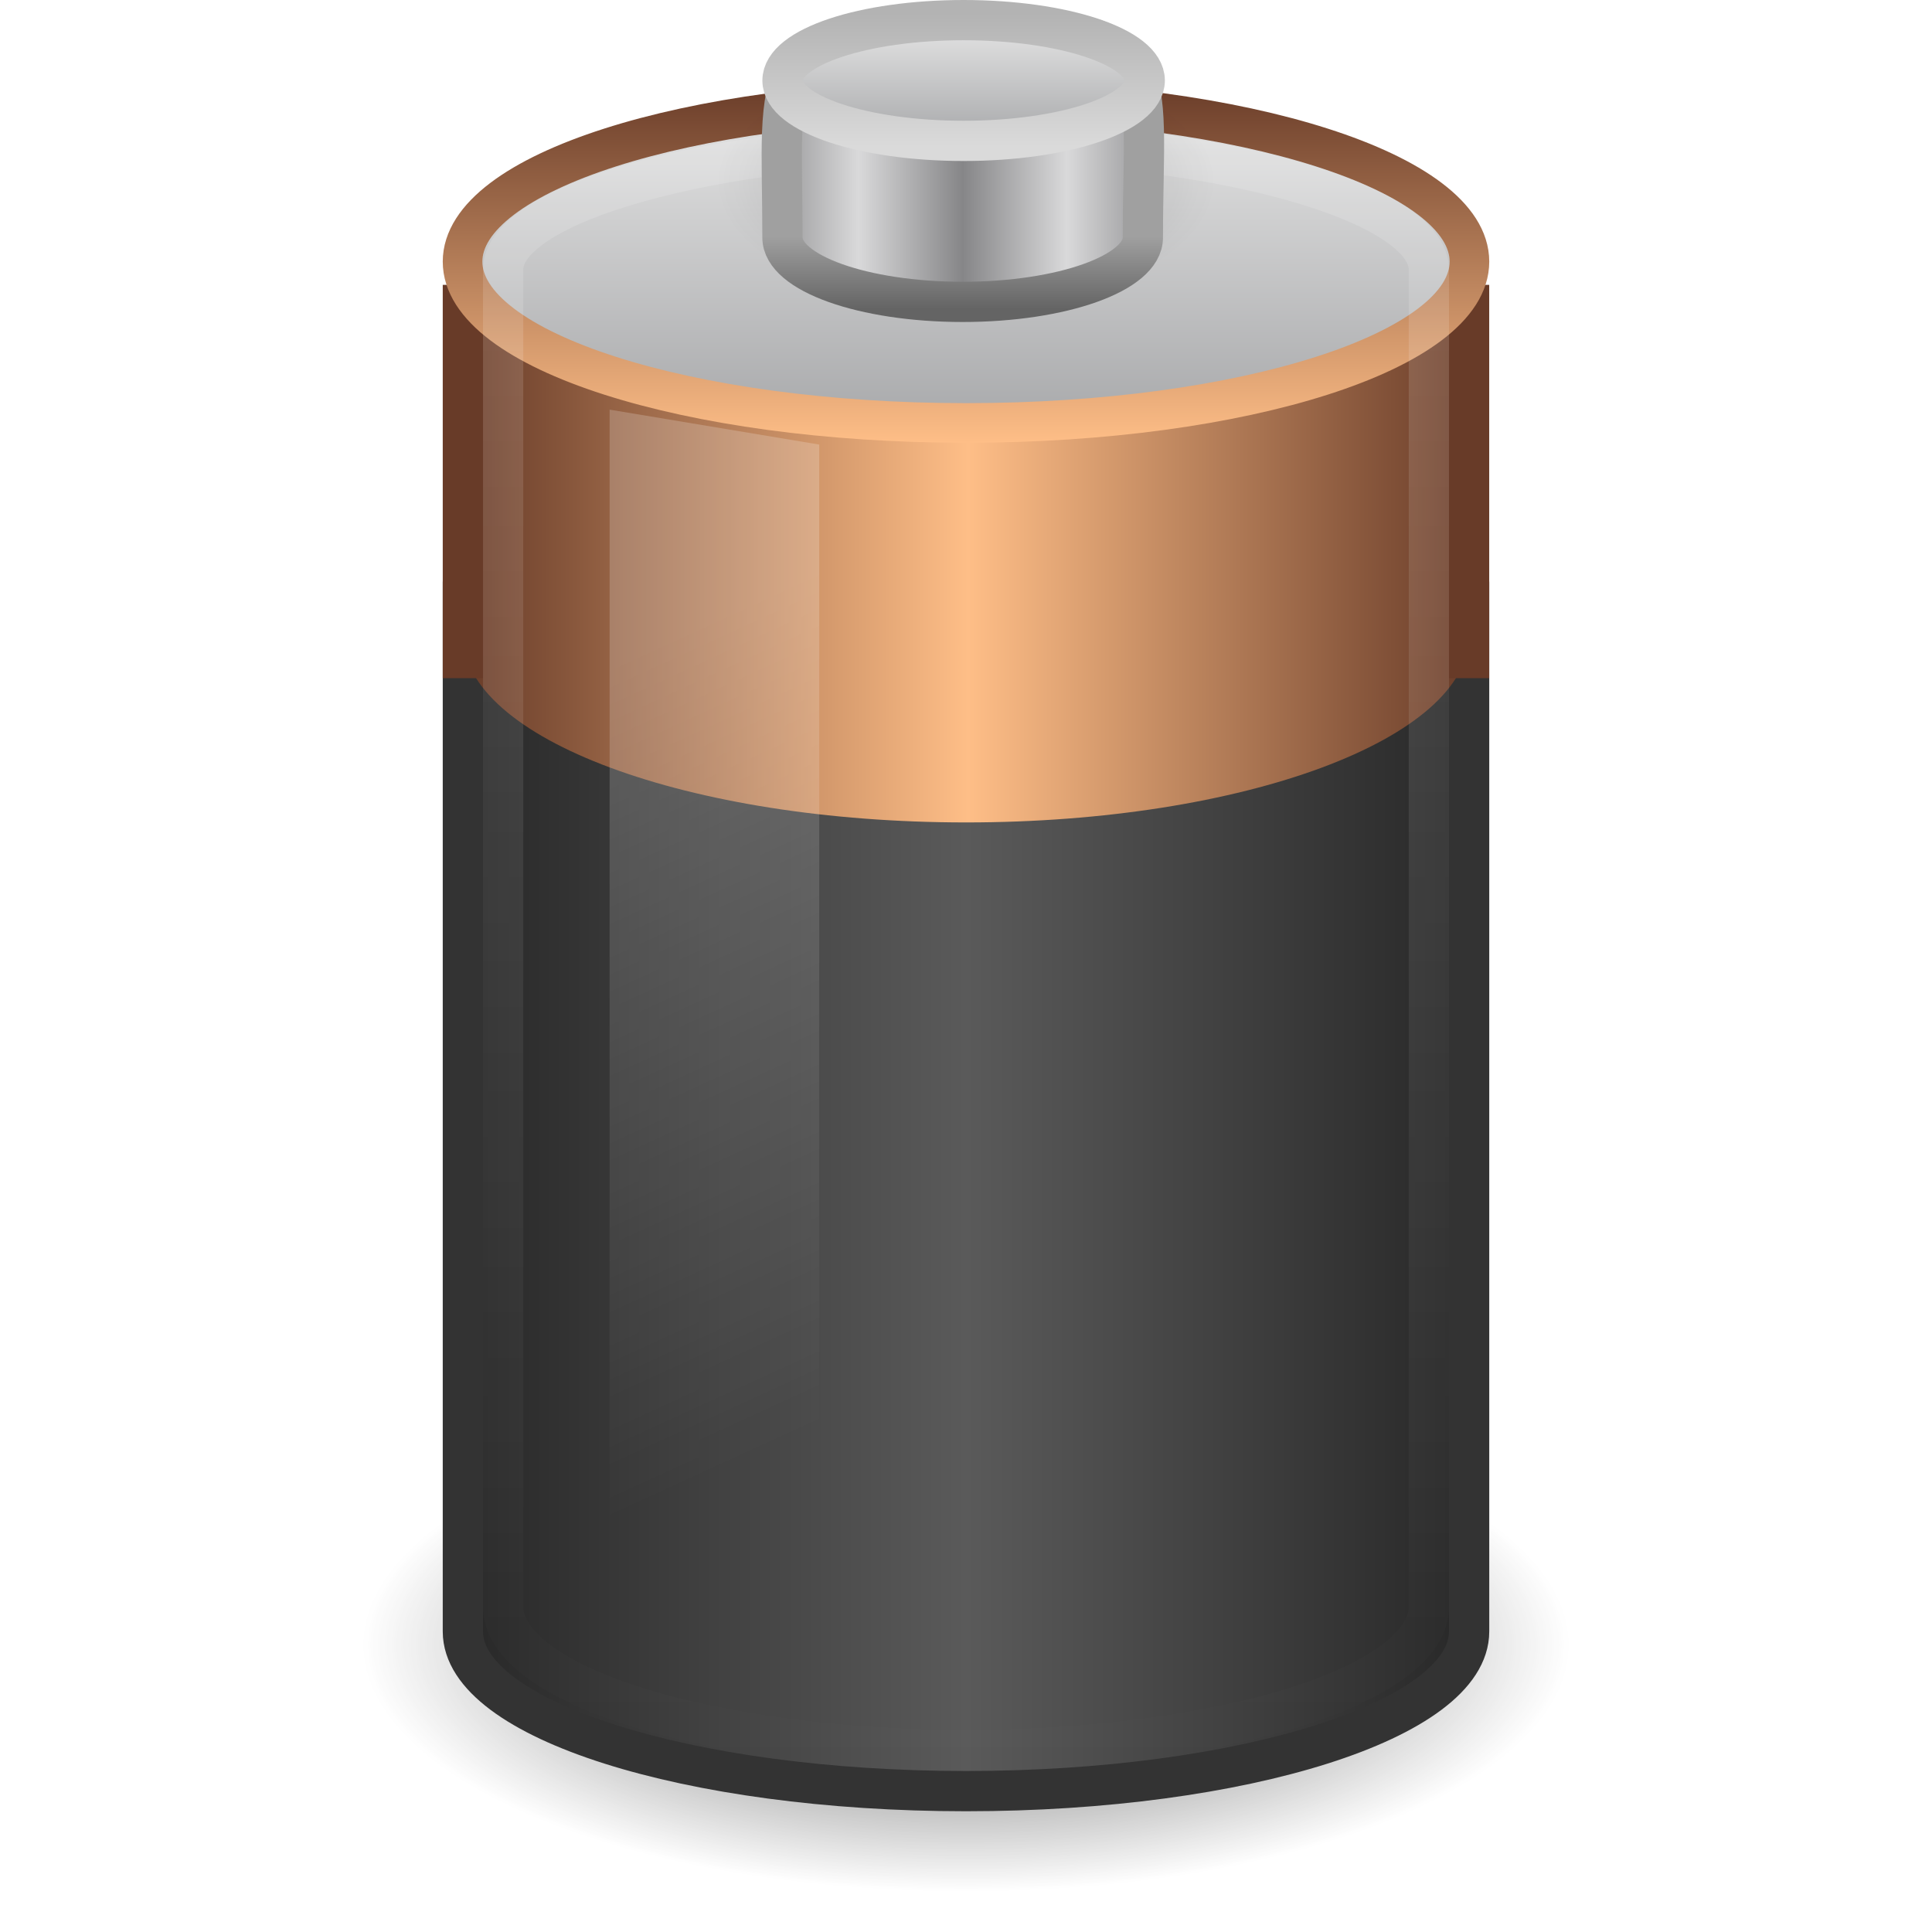
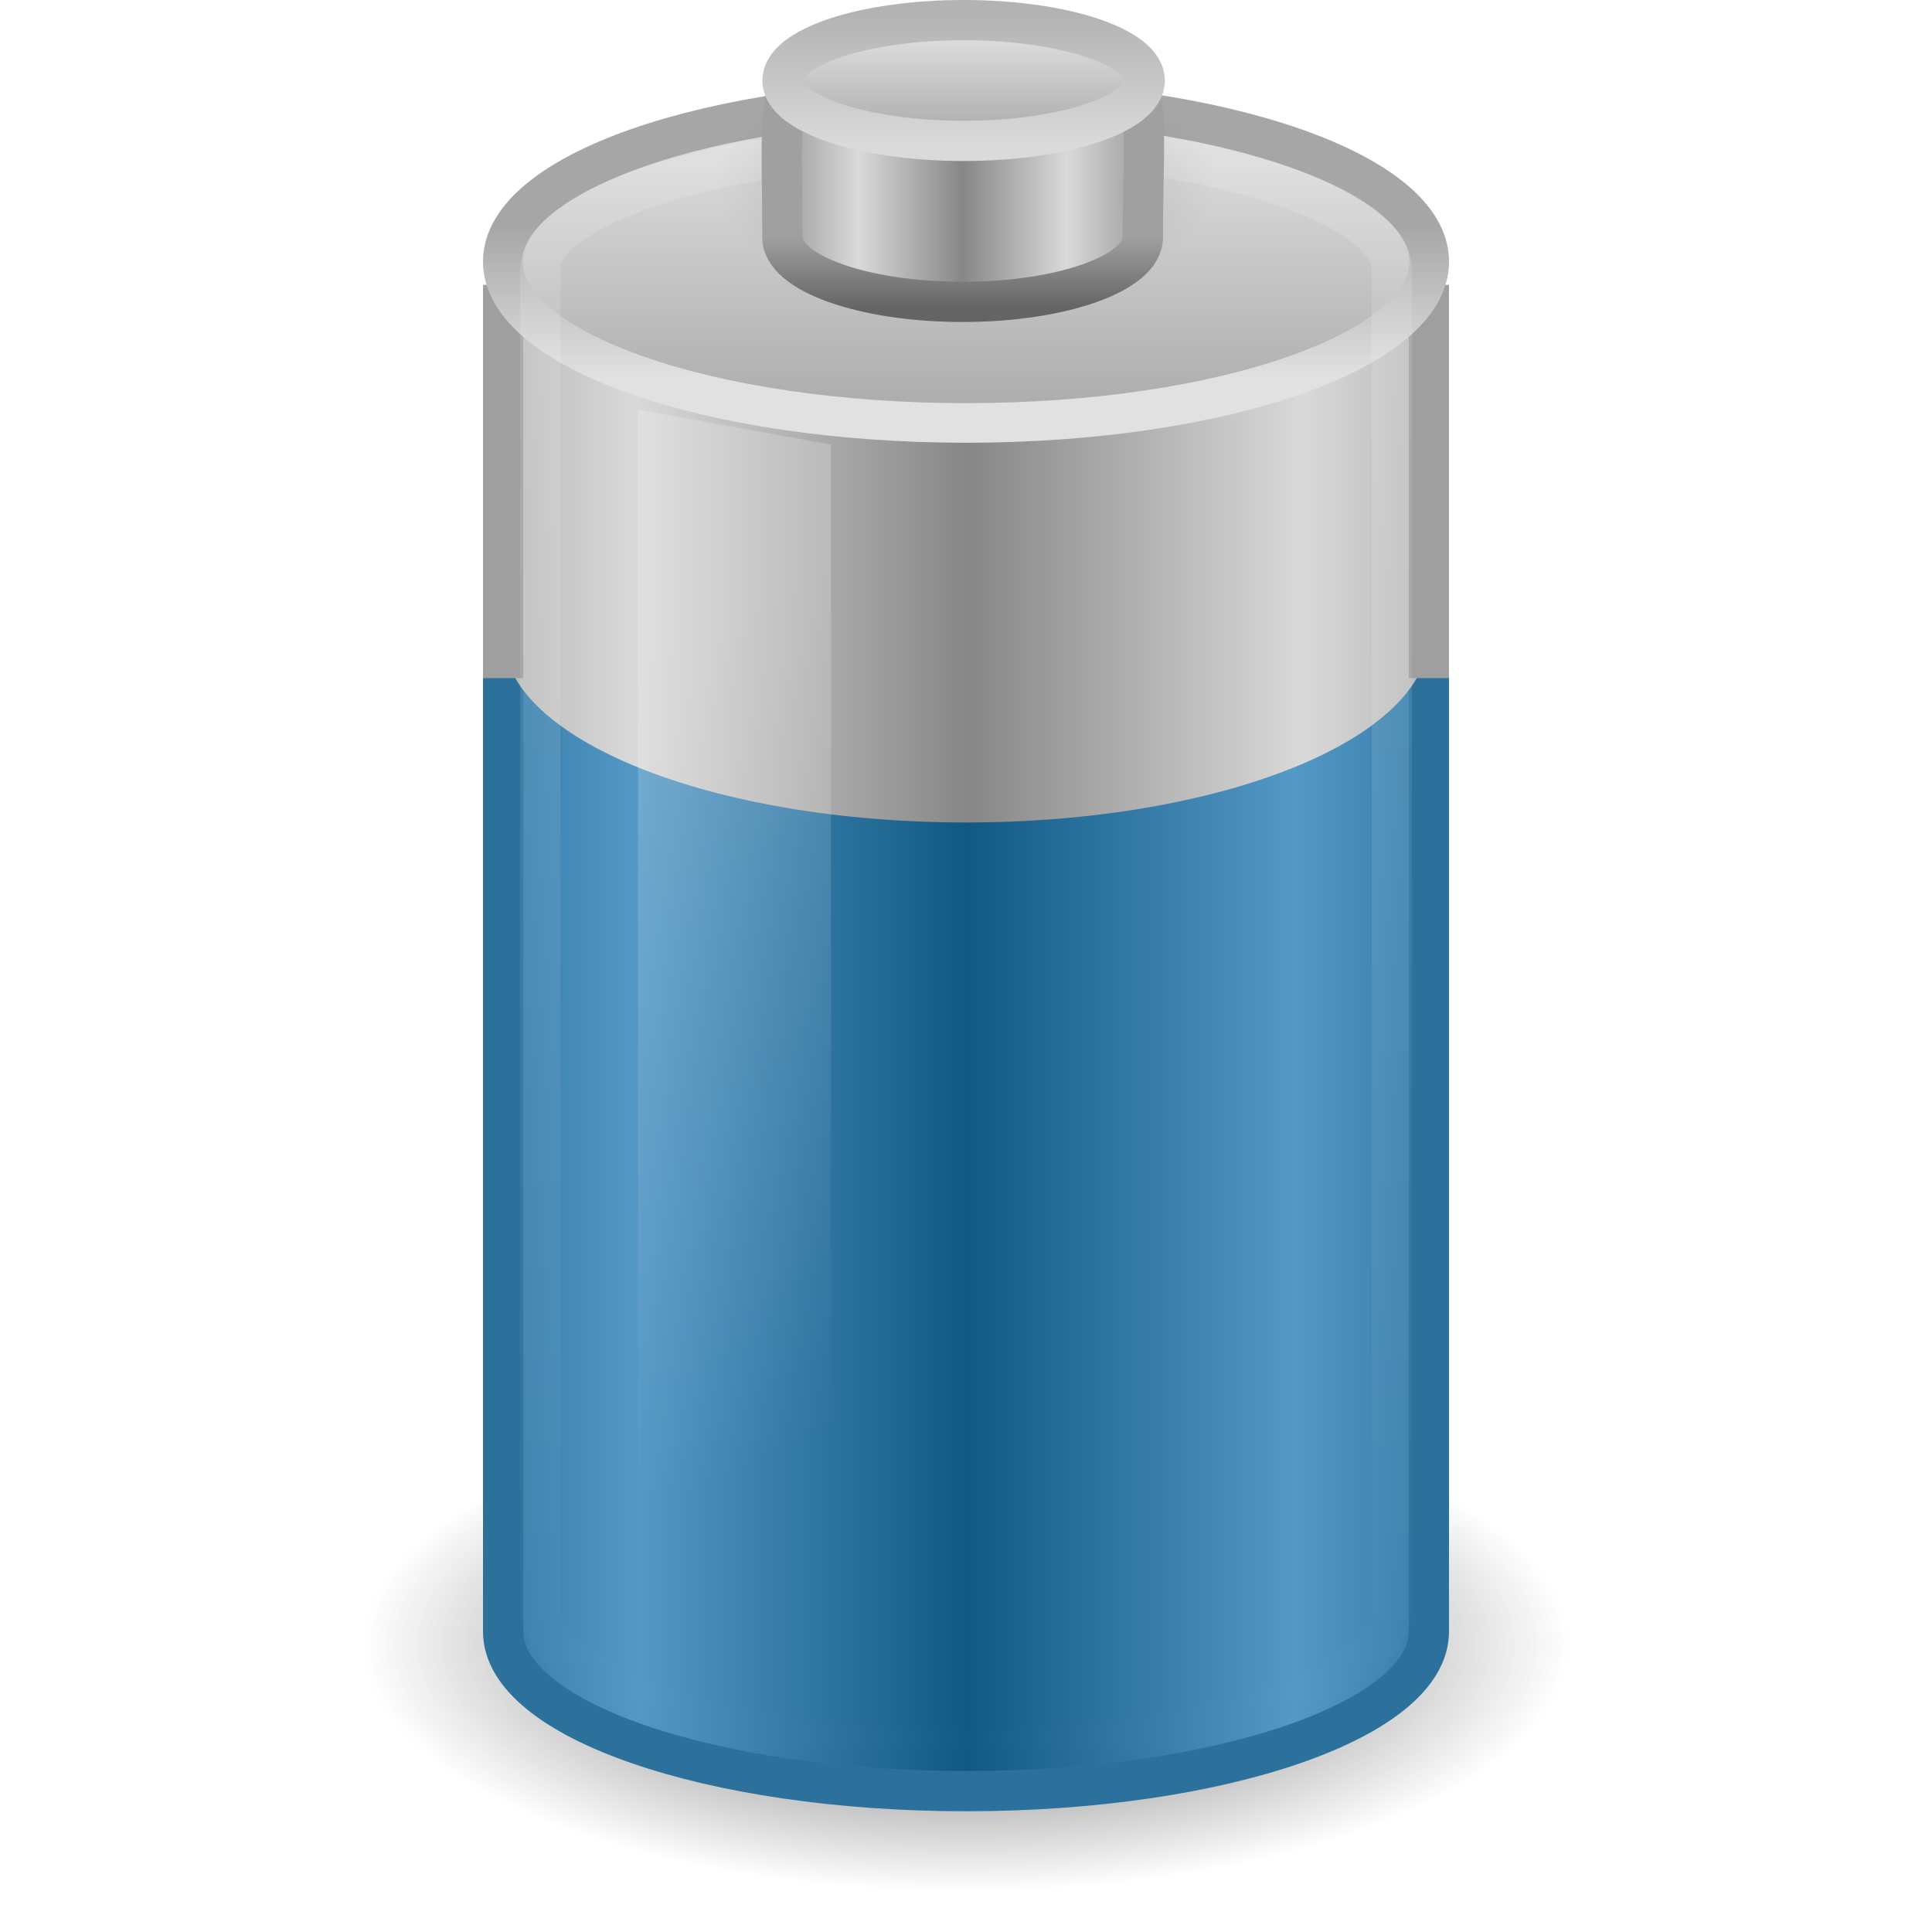
- <svg xmlns="http://www.w3.org/2000/svg" xmlns:xlink="http://www.w3.org/1999/xlink" version="1.1" width="48" height="48" id="svg4553">
-   <defs id="defs4555">
-     <linearGradient x1="12.25" y1="20.231" x2="17.125" y2="34.174" id="linearGradient4378" xlink:href="#linearGradient3254-3" gradientUnits="userSpaceOnUse" gradientTransform="matrix(1.041642,0,0,1.365896,1.604679,-10.80869)" />
-     <linearGradient id="linearGradient3254-3">
-       <stop id="stop3256-44" style="stop-color:#ffffff;stop-opacity:1" offset="0" />
-       <stop id="stop3258-8" style="stop-color:#ffffff;stop-opacity:0" offset="1" />
+ <svg xmlns="http://www.w3.org/2000/svg" xmlns:xlink="http://www.w3.org/1999/xlink" version="1.0" width="48" height="48" id="svg4827">
+   <defs id="defs4829">
+     <linearGradient id="linearGradient3280-373">
+       <stop id="stop4633" style="stop-color:#000000;stop-opacity:1" offset="0" />
+       <stop id="stop4635" style="stop-color:#000000;stop-opacity:0" offset="1" />
    </linearGradient>
-     <linearGradient x1="102.308" y1="-2.393" x2="102.308" y2="-24.582" id="linearGradient4086-8" xlink:href="#linearGradient3844-9-5" gradientUnits="userSpaceOnUse" gradientTransform="matrix(0.1792665,0,0,0.1462979,5.307569,3.977697)" spreadMethod="reflect" />
-     <linearGradient id="linearGradient3844-9-5">
-       <stop id="stop3846-5-2" style="stop-color:#a5a6a8;stop-opacity:1" offset="0" />
-       <stop id="stop3848-7-9" style="stop-color:#e8e8e8;stop-opacity:1" offset="1" />
+     <radialGradient cx="21.344" cy="14.125" r="11.969" fx="21.344" fy="14.125" id="radialGradient3353-234" xlink:href="#linearGradient3280-373" gradientUnits="userSpaceOnUse" gradientTransform="matrix(1.253266,0,0,0.5125818,-2.749384,33.62552)" />
+     <linearGradient id="linearGradient3578-995-735-4-566-885-385-488-812-692-100-298-982-943">
+       <stop id="stop4639" style="stop-color:#115984;stop-opacity:1" offset="0" />
+       <stop id="stop4641" style="stop-color:#5498c5;stop-opacity:1" offset="1" />
    </linearGradient>
-     <linearGradient x1="109.956" y1="-24.911" x2="109.956" y2="-2.376" id="linearGradient4088-8" xlink:href="#linearGradient2509-6-3" gradientUnits="userSpaceOnUse" gradientTransform="matrix(0.1792665,0,0,0.1462979,5.307569,3.977697)" />
-     <linearGradient id="linearGradient2509-6-3">
-       <stop id="stop2511-4-1" style="stop-color:#b3b3b3;stop-opacity:1" offset="0" />
-       <stop id="stop2513-9-0" style="stop-color:#dadada;stop-opacity:1" offset="1" />
+     <linearGradient x1="21.512" y1="28.375" x2="13.015" y2="28.375" id="linearGradient3350-938-964-679-827" xlink:href="#linearGradient3578-995-735-4-566-885-385-488-812-692-100-298-982-943" gradientUnits="userSpaceOnUse" gradientTransform="matrix(0.9583404,0,0,1.133179,3.395655,-1.393746)" spreadMethod="reflect" />
+     <linearGradient id="linearGradient2793-2-0-403">
+       <stop id="stop4645" style="stop-color:#878787;stop-opacity:1" offset="0" />
+       <stop id="stop4647" style="stop-color:#d9d9d9;stop-opacity:1" offset="1" />
    </linearGradient>
-     <linearGradient x1="103.95" y1="-7.666" x2="89.424" y2="-7.666" id="linearGradient4091-3" xlink:href="#linearGradient2793-2-0" gradientUnits="userSpaceOnUse" gradientTransform="matrix(0.1783638,0,0,0.1558618,5.376436,8.008928)" spreadMethod="reflect" />
-     <linearGradient id="linearGradient2793-2-0">
-       <stop id="stop2795-3-2" style="stop-color:#868688;stop-opacity:1" offset="0" />
-       <stop id="stop2797-1-0" style="stop-color:#d9d9da;stop-opacity:1" offset="1" />
+     <linearGradient x1="21.555" y1="19.125" x2="12.894" y2="19.125" id="linearGradient4413-535" xlink:href="#linearGradient2793-2-0-403" gradientUnits="userSpaceOnUse" gradientTransform="matrix(0.9583175,0,0,1.327137,3.396129,-11.41761)" spreadMethod="reflect" />
+     <linearGradient id="linearGradient3355-273">
+       <stop id="stop4657" style="stop-color:#e1e1e1;stop-opacity:1" offset="0" />
+       <stop id="stop4659" style="stop-color:#a6a6a6;stop-opacity:1" offset="1" />
    </linearGradient>
-     <linearGradient x1="89.018" y1="22.537" x2="89.018" y2="27.546" id="linearGradient4093-7" xlink:href="#linearGradient3858-1-3" gradientUnits="userSpaceOnUse" gradientTransform="matrix(0.3895815,0,0,0.3605526,-12.76462,-2.251545)" />
-     <linearGradient id="linearGradient3858-1-3">
-       <stop id="stop3860-3-1" style="stop-color:#a0a0a0;stop-opacity:1" offset="0" />
-       <stop id="stop3862-8-0" style="stop-color:#646464;stop-opacity:1" offset="1" />
+     <linearGradient x1="24" y1="9.373" x2="24" y2="5.603" id="linearGradient3343-144" xlink:href="#linearGradient3355-273" gradientUnits="userSpaceOnUse" gradientTransform="matrix(0.9200488,0,0,1,1.91933,0)" />
+     <linearGradient id="linearGradient3844-342">
+       <stop id="stop4651" style="stop-color:#a6a6a6;stop-opacity:1" offset="0" />
+       <stop id="stop4653" style="stop-color:#e8e8e8;stop-opacity:1" offset="1" />
    </linearGradient>
-     <radialGradient cx="23.857" cy="40" r="17.143" fx="23.857" fy="40" id="radialGradient4175" xlink:href="#linearGradient4126-65-434-2-3" gradientUnits="userSpaceOnUse" gradientTransform="matrix(0.361547,0,0,0.1852611,15.37452,-2.900926)" />
-     <linearGradient id="linearGradient4126-65-434-2-3">
-       <stop id="stop4464-4-1" style="stop-color:#000000;stop-opacity:1" offset="0" />
-       <stop id="stop4466-5-4" style="stop-color:#000000;stop-opacity:0" offset="1" />
+     <linearGradient x1="17.243" y1="11.001" x2="17.243" y2="2" id="linearGradient3341-843" xlink:href="#linearGradient3844-342" gradientUnits="userSpaceOnUse" gradientTransform="matrix(0.9200488,0,0,1,1.91933,0)" />
+     <linearGradient id="linearGradient3254-3-182">
+       <stop id="stop4663" style="stop-color:#ffffff;stop-opacity:1" offset="0" />
+       <stop id="stop4665" style="stop-color:#ffffff;stop-opacity:0" offset="1" />
    </linearGradient>
-     <linearGradient x1="23.5" y1="10.996" x2="23.5" y2="39.851" id="linearGradient4119" xlink:href="#linearGradient3254-8" gradientUnits="userSpaceOnUse" gradientTransform="matrix(1.041642,0,0,1.426234,-0.478605,-12.8603)" />
-     <linearGradient id="linearGradient3254-8">
-       <stop id="stop3256-4" style="stop-color:#ffffff;stop-opacity:1" offset="0" />
-       <stop id="stop3258-5" style="stop-color:#ffffff;stop-opacity:0" offset="1" />
+     <linearGradient x1="12.25" y1="20.231" x2="17.125" y2="34.174" id="linearGradient3322-765" xlink:href="#linearGradient3254-3-182" gradientUnits="userSpaceOnUse" gradientTransform="matrix(0.9583175,0,0,1.365896,3.396129,-10.80869)" />
+     <linearGradient id="linearGradient3254-8-457">
+       <stop id="stop4669" style="stop-color:#ffffff;stop-opacity:1" offset="0" />
+       <stop id="stop4671" style="stop-color:#ffffff;stop-opacity:0" offset="1" />
    </linearGradient>
-     <linearGradient x1="17.243" y1="11.001" x2="17.243" y2="2" id="linearGradient4098" xlink:href="#linearGradient3844" gradientUnits="userSpaceOnUse" />
-     <linearGradient id="linearGradient3844">
-       <stop id="stop3846" style="stop-color:#a5a6a8;stop-opacity:1" offset="0" />
-       <stop id="stop3848" style="stop-color:#e8e8e8;stop-opacity:1" offset="1" />
+     <linearGradient x1="23.5" y1="10.996" x2="23.5" y2="39.851" id="linearGradient3338-694" xlink:href="#linearGradient3254-8-457" gradientUnits="userSpaceOnUse" gradientTransform="matrix(0.9583174,0,0,1.426234,1.479494,-12.8603)" />
+     <linearGradient id="linearGradient2509-6-3-746">
+       <stop id="stop4699" style="stop-color:#b3b3b3;stop-opacity:1" offset="0" />
+       <stop id="stop4701" style="stop-color:#dadada;stop-opacity:1" offset="1" />
    </linearGradient>
-     <linearGradient x1="24" y1="11" x2="24" y2="2" id="linearGradient4100" xlink:href="#linearGradient3598-871-484-814-161-889-287-317-39-832-0" gradientUnits="userSpaceOnUse" />
-     <linearGradient id="linearGradient3598-871-484-814-161-889-287-317-39-832-0">
-       <stop id="stop7589-1" style="stop-color:#febe87;stop-opacity:1" offset="0" />
-       <stop id="stop7591-3" style="stop-color:#683b28;stop-opacity:1" offset="1" />
+     <linearGradient x1="109.956" y1="-24.911" x2="109.956" y2="-2.376" id="linearGradient3327-313" xlink:href="#linearGradient2509-6-3-746" gradientUnits="userSpaceOnUse" gradientTransform="matrix(0.1792665,0,0,0.1462979,5.307569,3.977697)" />
+     <linearGradient id="linearGradient3844-9-5-84">
+       <stop id="stop4693" style="stop-color:#a6a6a6;stop-opacity:1" offset="0" />
+       <stop id="stop4695" style="stop-color:#e8e8e8;stop-opacity:1" offset="1" />
    </linearGradient>
-     <linearGradient x1="21.555" y1="19.125" x2="9.499" y2="19.125" id="linearGradient4075" xlink:href="#linearGradient3598-871-484-814-161-889-287-317-39-832-0" gradientUnits="userSpaceOnUse" gradientTransform="matrix(1.041642,0,0,1.327137,1.604679,-11.41761)" spreadMethod="reflect" />
-     <linearGradient x1="21.512" y1="28.375" x2="9.498" y2="28.375" id="linearGradient4476" xlink:href="#linearGradient3351" gradientUnits="userSpaceOnUse" gradientTransform="matrix(1.041667,0,0,1.133179,1.604164,-1.393746)" spreadMethod="reflect" />
-     <linearGradient id="linearGradient3351">
-       <stop id="stop3353" style="stop-color:#5a5a5a;stop-opacity:1" offset="0" />
-       <stop id="stop3355" style="stop-color:#282828;stop-opacity:1" offset="1" />
+     <linearGradient x1="102.308" y1="-2.393" x2="102.308" y2="-24.582" id="linearGradient3325-263" xlink:href="#linearGradient3844-9-5-84" gradientUnits="userSpaceOnUse" gradientTransform="matrix(0.1792665,0,0,0.1462979,5.307569,3.977697)" spreadMethod="reflect" />
+     <linearGradient id="linearGradient3858-1-3-594">
+       <stop id="stop4687" style="stop-color:#a0a0a0;stop-opacity:1" offset="0" />
+       <stop id="stop4689" style="stop-color:#646464;stop-opacity:1" offset="1" />
    </linearGradient>
-     <linearGradient id="linearGradient3280">
-       <stop id="stop3282" style="stop-color:#000000;stop-opacity:1" offset="0" />
-       <stop id="stop3284" style="stop-color:#000000;stop-opacity:0" offset="1" />
+     <linearGradient x1="89.018" y1="22.537" x2="89.018" y2="27.546" id="linearGradient3332-129" xlink:href="#linearGradient3858-1-3-594" gradientUnits="userSpaceOnUse" gradientTransform="matrix(0.3895815,0,0,0.3605526,-12.76462,-2.251545)" />
+     <linearGradient id="linearGradient2793-2-0-669">
+       <stop id="stop4681" style="stop-color:#878787;stop-opacity:1" offset="0" />
+       <stop id="stop4683" style="stop-color:#d9d9d9;stop-opacity:1" offset="1" />
    </linearGradient>
-     <radialGradient cx="21.344" cy="14.125" r="11.969" fx="21.344" fy="14.125" id="radialGradient4551" xlink:href="#linearGradient3280" gradientUnits="userSpaceOnUse" gradientTransform="matrix(1.253266,0,0,0.5125818,-2.749384,33.62552)" />
+     <linearGradient x1="103.95" y1="-7.666" x2="89.424" y2="-7.666" id="linearGradient3330-113" xlink:href="#linearGradient2793-2-0-669" gradientUnits="userSpaceOnUse" gradientTransform="matrix(0.1783638,0,0,0.1558618,5.376436,8.008928)" spreadMethod="reflect" />
+     <linearGradient id="linearGradient4126-65-434-2-3-659">
+       <stop id="stop4675" style="stop-color:#000000;stop-opacity:1" offset="0" />
+       <stop id="stop4677" style="stop-color:#000000;stop-opacity:0" offset="1" />
+     </linearGradient>
+     <radialGradient cx="23.857" cy="40" r="17.143" fx="23.857" fy="40" id="radialGradient3335-162" xlink:href="#linearGradient4126-65-434-2-3-659" gradientUnits="userSpaceOnUse" gradientTransform="matrix(0.361547,0,0,0.185261,15.37452,-2.900926)" />
  </defs>
  <g id="layer1">
-     <path d="m 39,40.866 a 15,6.135 0 0 1 -30,0 15,6.135 0 1 1 30,0 z" id="path3278" style="opacity:0.7;color:#000000;fill:url(#radialGradient4551);fill-opacity:1;fill-rule:nonzero;stroke:none;stroke-width:1;marker:none;visibility:visible;display:inline;overflow:visible" />
-     <path d="M 22.438,10.505 C 16.275,10.75 11.5,12.45 11.5,14.471 l 0,26.063 c 0,2.189 5.6,3.966 12.5,3.966 6.9,0 12.5,-1.777 12.5,-3.966 l 0,-26.063 c 0,-2.189 -5.6,-3.966 -12.5,-3.966 -0.377,0 -0.738,-0.01 -1.107,0 -0.149,0.004 -0.308,-0.006 -0.456,0 z" id="path2230" style="color:#000000;fill:url(#linearGradient4476);fill-opacity:1;fill-rule:nonzero;stroke:#333333;stroke-width:1;stroke-opacity:1;marker:none;visibility:visible;display:inline;overflow:visible" />
-     <path d="M 22.893,2.517 C 16.517,2.728 11.5,4.739 11.5,7.162 l 0,8.626 c 0,2.564 5.6,4.645 12.5,4.645 6.9,0 12.5,-2.081 12.5,-4.645 l 0,-8.626 c 0,-2.564 -5.6,-4.645 -12.5,-4.645 -0.377,0 -0.738,-0.012 -1.107,0 z" id="path2232" style="color:#000000;fill:url(#linearGradient4075);fill-opacity:1;fill-rule:nonzero;stroke:none;stroke-width:1;marker:none;visibility:visible;display:inline;overflow:visible" />
-     <path d="m 11.5,7.077 0,9.772 m 24.999,0 0,-9.772" id="path2219" style="color:#000000;fill:none;stroke:#683b28;stroke-width:1;stroke-linecap:butt;stroke-linejoin:round;stroke-miterlimit:4;stroke-opacity:1;stroke-dasharray:none;stroke-dashoffset:0;marker:none;visibility:visible;display:inline;overflow:visible" />
-     <path d="m 36.508,6.5 a 12.508,4.008 0 0 1 -25.016,0 12.508,4.008 0 1 1 25.016,0 z" id="path3164" style="color:#000000;fill:url(#linearGradient4098);fill-opacity:1;fill-rule:nonzero;stroke:url(#linearGradient4100);stroke-width:0.984;stroke-linecap:round;stroke-linejoin:round;stroke-miterlimit:4;stroke-opacity:1;stroke-dasharray:none;stroke-dashoffset:0;marker:none;visibility:visible;display:inline;overflow:visible" />
-     <path d="m 12.5,6.7 c 0,1.63 0,31.577 0,33.21 0,1.968 5.175,3.566 11.5,3.566 6.325,0 11.5,-1.597 11.5,-3.566 0,-1.511 0,-31.699 0,-33.21 C 35.5,5.056 30.321,3.514 24,3.541 17.679,3.568 12.5,5.064 12.5,6.7 z" id="path2206" style="opacity:0.15;color:#000000;fill:none;stroke:url(#linearGradient4119);stroke-width:1;stroke-linecap:round;stroke-linejoin:round;stroke-miterlimit:4;stroke-opacity:1;stroke-dasharray:none;stroke-dashoffset:0;marker:none;visibility:visible;display:inline;overflow:visible" />
-     <path d="m 30.198,4.51 a 6.198,3.176 0 0 1 -12.396,0 6.198,3.176 0 1 1 12.396,0 z" id="path9139" style="opacity:0.2;fill:url(#radialGradient4175);fill-opacity:1;fill-rule:nonzero;stroke:none;stroke-width:2.473;marker:none;visibility:visible;display:block;overflow:visible" />
-     <path d="m 28.394,5.902 c 0,0.882 -2.006,1.598 -4.477,1.598 -2.471,0 -4.477,-0.716 -4.477,-1.598 0,-4.3 -0.547,-5.184 4.477,-5.217 5.14,-0.034 4.477,0.788 4.477,5.217 z" id="path3878" style="fill:url(#linearGradient4091-3);fill-opacity:1;stroke:url(#linearGradient4093-7);stroke-width:1;stroke-miterlimit:4;stroke-opacity:1;stroke-dasharray:none" />
-     <path d="m 28.441,2 c 0,0.828 -2.015,1.5 -4.5,1.5 -2.485,0 -4.5,-0.672 -4.5,-1.5 0,-0.828 2.015,-1.5 4.5,-1.5 2.485,0 4.5,0.672 4.5,1.5 l 0,0 z" id="path3880" style="fill:url(#linearGradient4086-8);fill-opacity:1;stroke:url(#linearGradient4088-8);stroke-width:1;stroke-miterlimit:4;stroke-opacity:1;stroke-dasharray:none" />
-     <path d="m 15.146,10.177 5.208,0.868 0,33.208 -5.208,-1.11 0,-32.967 z" id="rect3244" style="opacity:0.2;color:#000000;fill:url(#linearGradient4378);fill-opacity:1;fill-rule:nonzero;stroke:none;stroke-width:1;marker:none;visibility:visible;display:inline;overflow:visible" />
+     <path d="M 39,40.866 C 39,44.254 32.284,47.001 24,47.001 C 15.716,47.001 9,44.254 9,40.866 C 9,37.477 15.716,34.731 24,34.731 C 32.284,34.731 39,37.477 39,40.866 z" id="path3278" style="opacity:0.7;fill:url(#radialGradient3353-234);fill-opacity:1;fill-rule:nonzero;stroke:none;stroke-width:1;marker:none;visibility:visible;display:inline;overflow:visible" />
+     <path d="M 22.562,10.505 C 16.893,10.75 12.5,12.45 12.5,14.471 L 12.5,40.534 C 12.5,42.723 17.652,44.5 24,44.5 C 30.348,44.5 35.5,42.723 35.5,40.534 L 35.5,14.471 C 35.5,12.281 30.348,10.505 24,10.505 C 23.653,10.505 23.321,10.494 22.982,10.505 C 22.844,10.509 22.699,10.499 22.562,10.505 L 22.562,10.505 z" id="path2230" style="fill:url(#linearGradient3350-938-964-679-827);fill-opacity:1;fill-rule:nonzero;stroke:#2b719c;stroke-width:1;marker:none;stroke-opacity:1;visibility:visible;display:inline;overflow:visible" />
+     <path d="M 22.982,2.517 C 17.116,2.728 12.5,4.739 12.5,7.162 L 12.5,15.789 C 12.5,18.353 17.652,20.434 24,20.434 C 30.348,20.434 35.5,18.353 35.5,15.789 L 35.5,7.162 C 35.5,4.598 30.348,2.517 24,2.517 C 23.653,2.517 23.321,2.505 22.982,2.517 L 22.982,2.517 z" id="path2232" style="fill:url(#linearGradient4413-535);fill-opacity:1;fill-rule:nonzero;stroke:none;stroke-width:1;marker:none;visibility:visible;display:inline;overflow:visible" />
+     <path d="M 12.5,7.077 L 12.5,16.849 M 35.5,16.849 L 35.5,7.077" id="path2219" style="fill:none;stroke:#9f9f9f;stroke-width:1;stroke-linecap:butt;stroke-linejoin:round;marker:none;stroke-miterlimit:4;stroke-dasharray:none;stroke-dashoffset:0;stroke-opacity:1;visibility:visible;display:inline;overflow:visible" />
+     <path d="M 35.509,6.5 C 35.509,8.714 30.356,10.508 24,10.508 C 17.645,10.508 12.492,8.714 12.492,6.5 C 12.492,4.286 17.645,2.492 24,2.492 C 30.356,2.492 35.509,4.286 35.509,6.5 L 35.509,6.5 z" id="path3164" style="fill:url(#linearGradient3341-843);fill-opacity:1;fill-rule:nonzero;stroke:url(#linearGradient3343-144);stroke-width:0.984;stroke-linecap:round;stroke-linejoin:round;marker:none;stroke-miterlimit:4;stroke-dasharray:none;stroke-dashoffset:0;stroke-opacity:1;visibility:visible;display:inline;overflow:visible" />
+     <path d="M 15.854,10.177 L 20.646,11.046 L 20.646,44.254 L 15.854,43.144 L 15.854,10.177 L 15.854,10.177 z" id="rect3244" style="opacity:0.2;fill:url(#linearGradient3322-765);fill-opacity:1;fill-rule:nonzero;stroke:none;stroke-width:1;marker:none;visibility:visible;display:inline;overflow:visible" />
+     <path d="M 13.42,6.7 C 13.42,8.33 13.42,38.278 13.42,39.91 C 13.42,41.879 18.181,43.476 24,43.476 C 29.819,43.476 34.58,41.879 34.58,39.91 C 34.58,38.4 34.58,8.211 34.58,6.7 C 34.58,5.056 29.816,3.514 24,3.541 C 18.184,3.568 13.42,5.064 13.42,6.7 z" id="path2206" style="opacity:0.15;fill:none;stroke:url(#linearGradient3338-694);stroke-width:1;stroke-linecap:round;stroke-linejoin:round;marker:none;stroke-miterlimit:4;stroke-dasharray:none;stroke-dashoffset:0;stroke-opacity:1;visibility:visible;display:inline;overflow:visible" />
+     <g id="g3361">
+       <path d="M 30.198,4.51 C 30.198,6.264 27.423,7.685 24,7.685 C 20.577,7.685 17.802,6.264 17.802,4.51 C 17.802,2.756 20.577,1.334 24,1.334 C 27.423,1.334 30.198,2.756 30.198,4.51 L 30.198,4.51 z" id="path9139" style="opacity:0.2;fill:url(#radialGradient3335-162);fill-opacity:1;fill-rule:nonzero;stroke:none;stroke-width:2.473;marker:none;visibility:visible;display:block;overflow:visible" />
+       <path d="M 28.394,5.902 C 28.394,6.784 26.388,7.5 23.916,7.5 C 21.445,7.5 19.439,6.784 19.439,5.902 C 19.439,1.602 18.892,0.718 23.916,0.685 C 29.056,0.651 28.394,1.473 28.394,5.902 z" id="path3878" style="fill:url(#linearGradient3330-113);fill-opacity:1;stroke:url(#linearGradient3332-129);stroke-width:1;stroke-miterlimit:4;stroke-dasharray:none;stroke-opacity:1" />
+       <path d="M 28.441,2 C 28.441,2.828 26.427,3.5 23.941,3.5 C 21.456,3.5 19.441,2.828 19.441,2 C 19.441,1.172 21.456,0.5 23.941,0.5 C 26.427,0.5 28.441,1.172 28.441,2 L 28.441,2 z" id="path3880" style="fill:url(#linearGradient3325-263);fill-opacity:1;stroke:url(#linearGradient3327-313);stroke-width:1;stroke-miterlimit:4;stroke-dasharray:none;stroke-opacity:1" />
+     </g>
  </g>
</svg>
